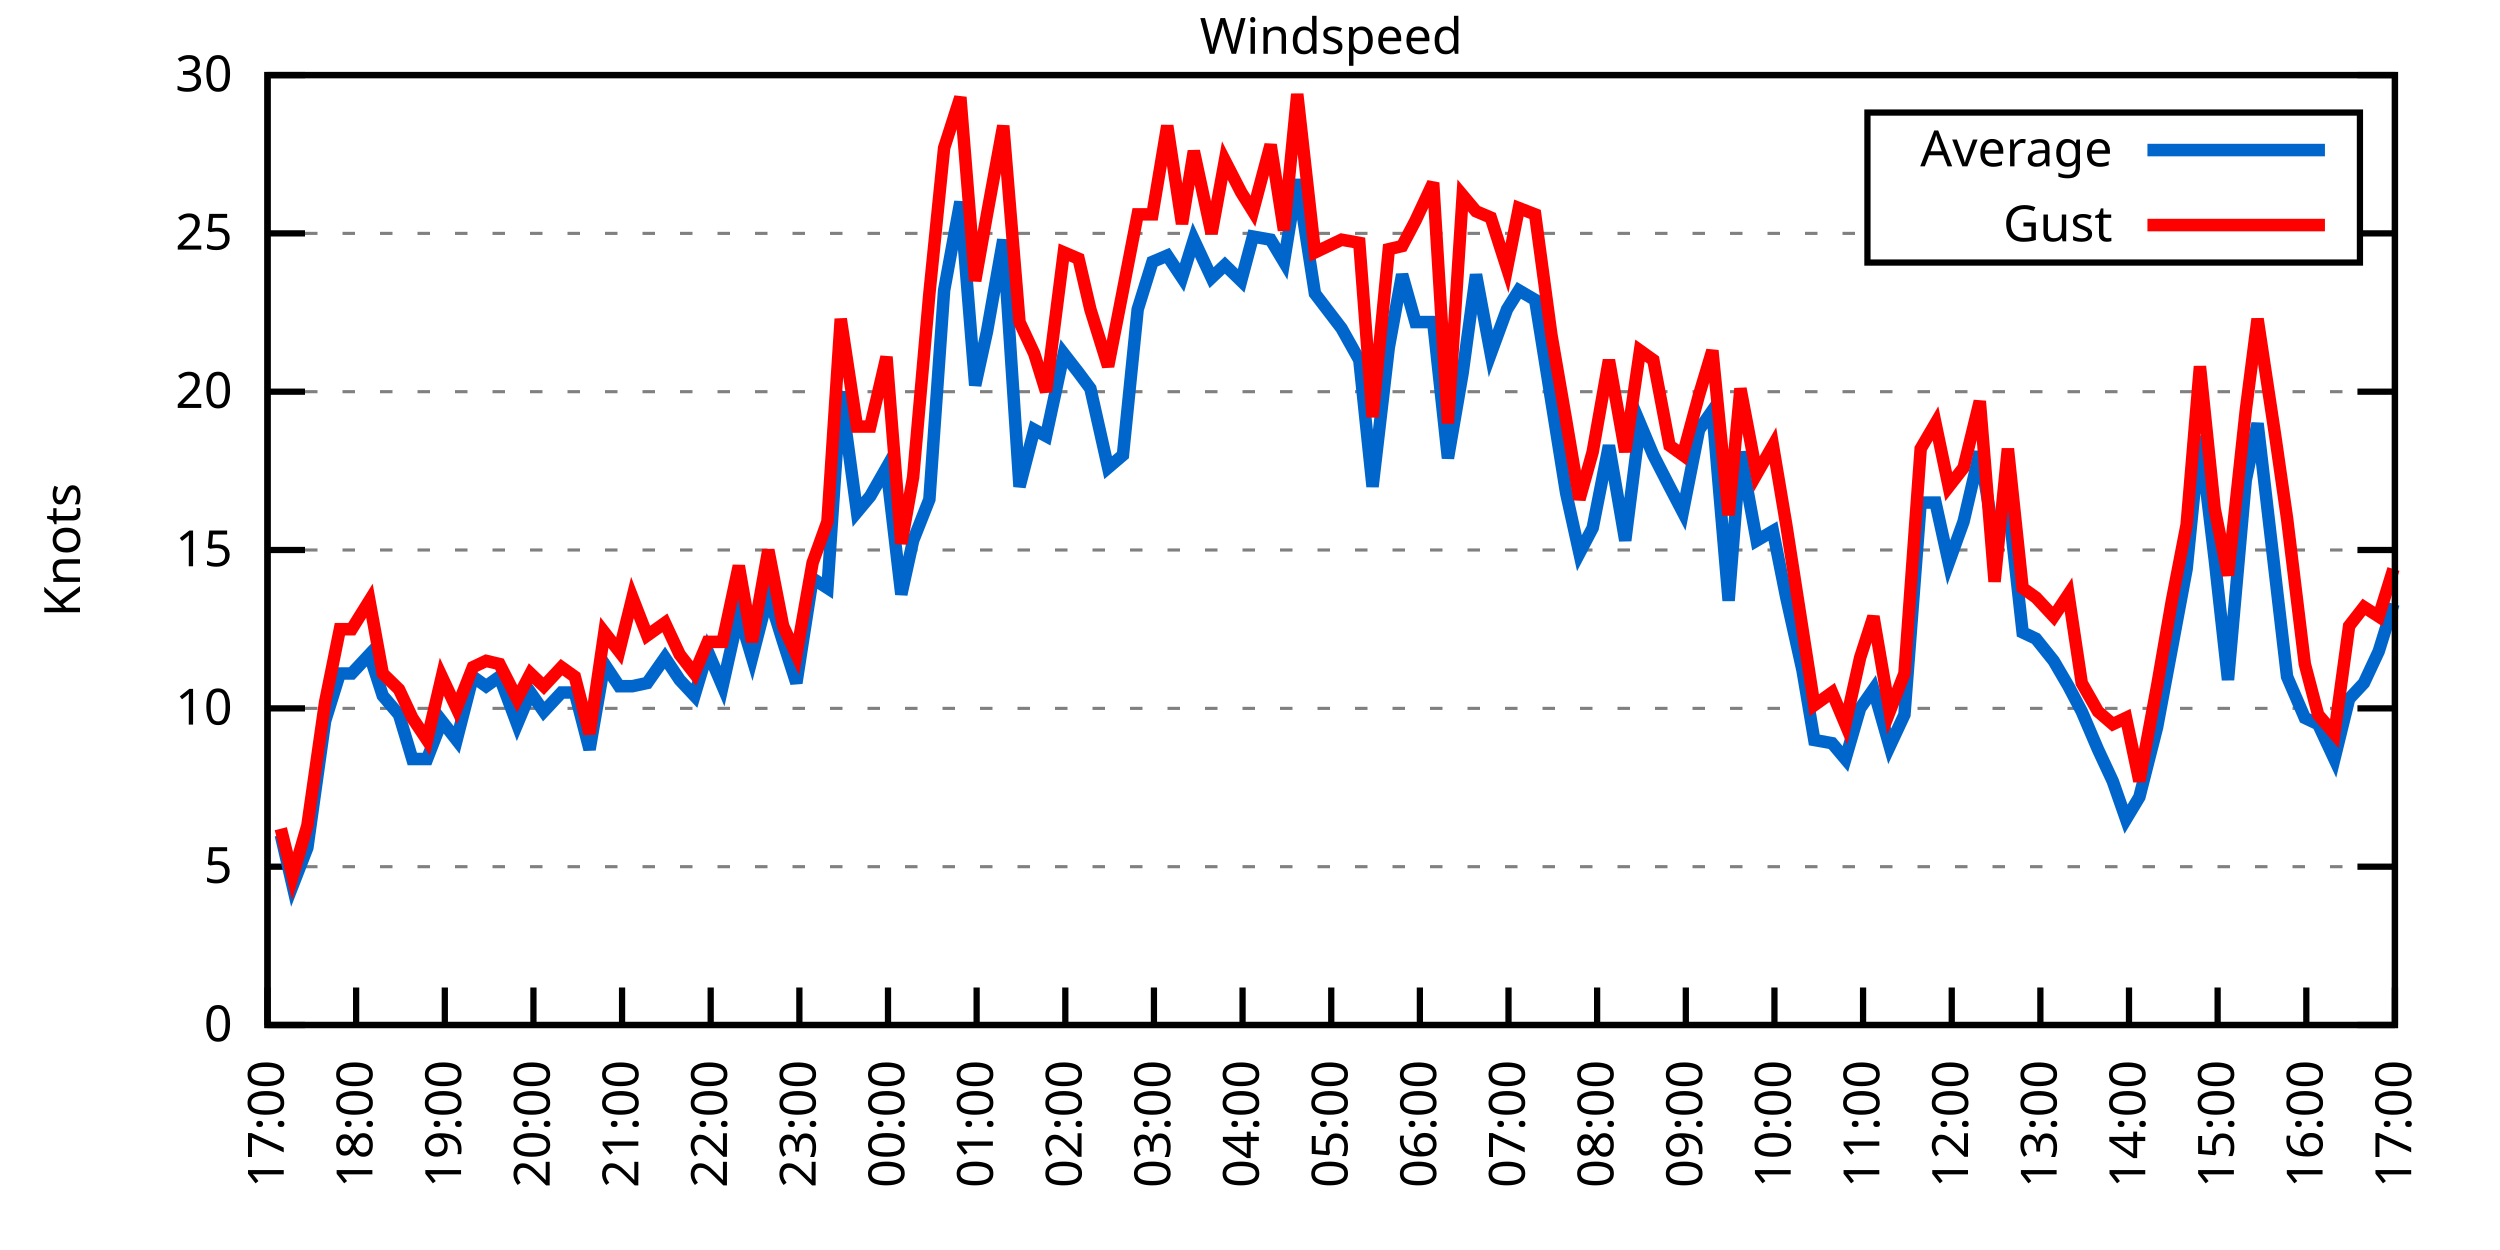
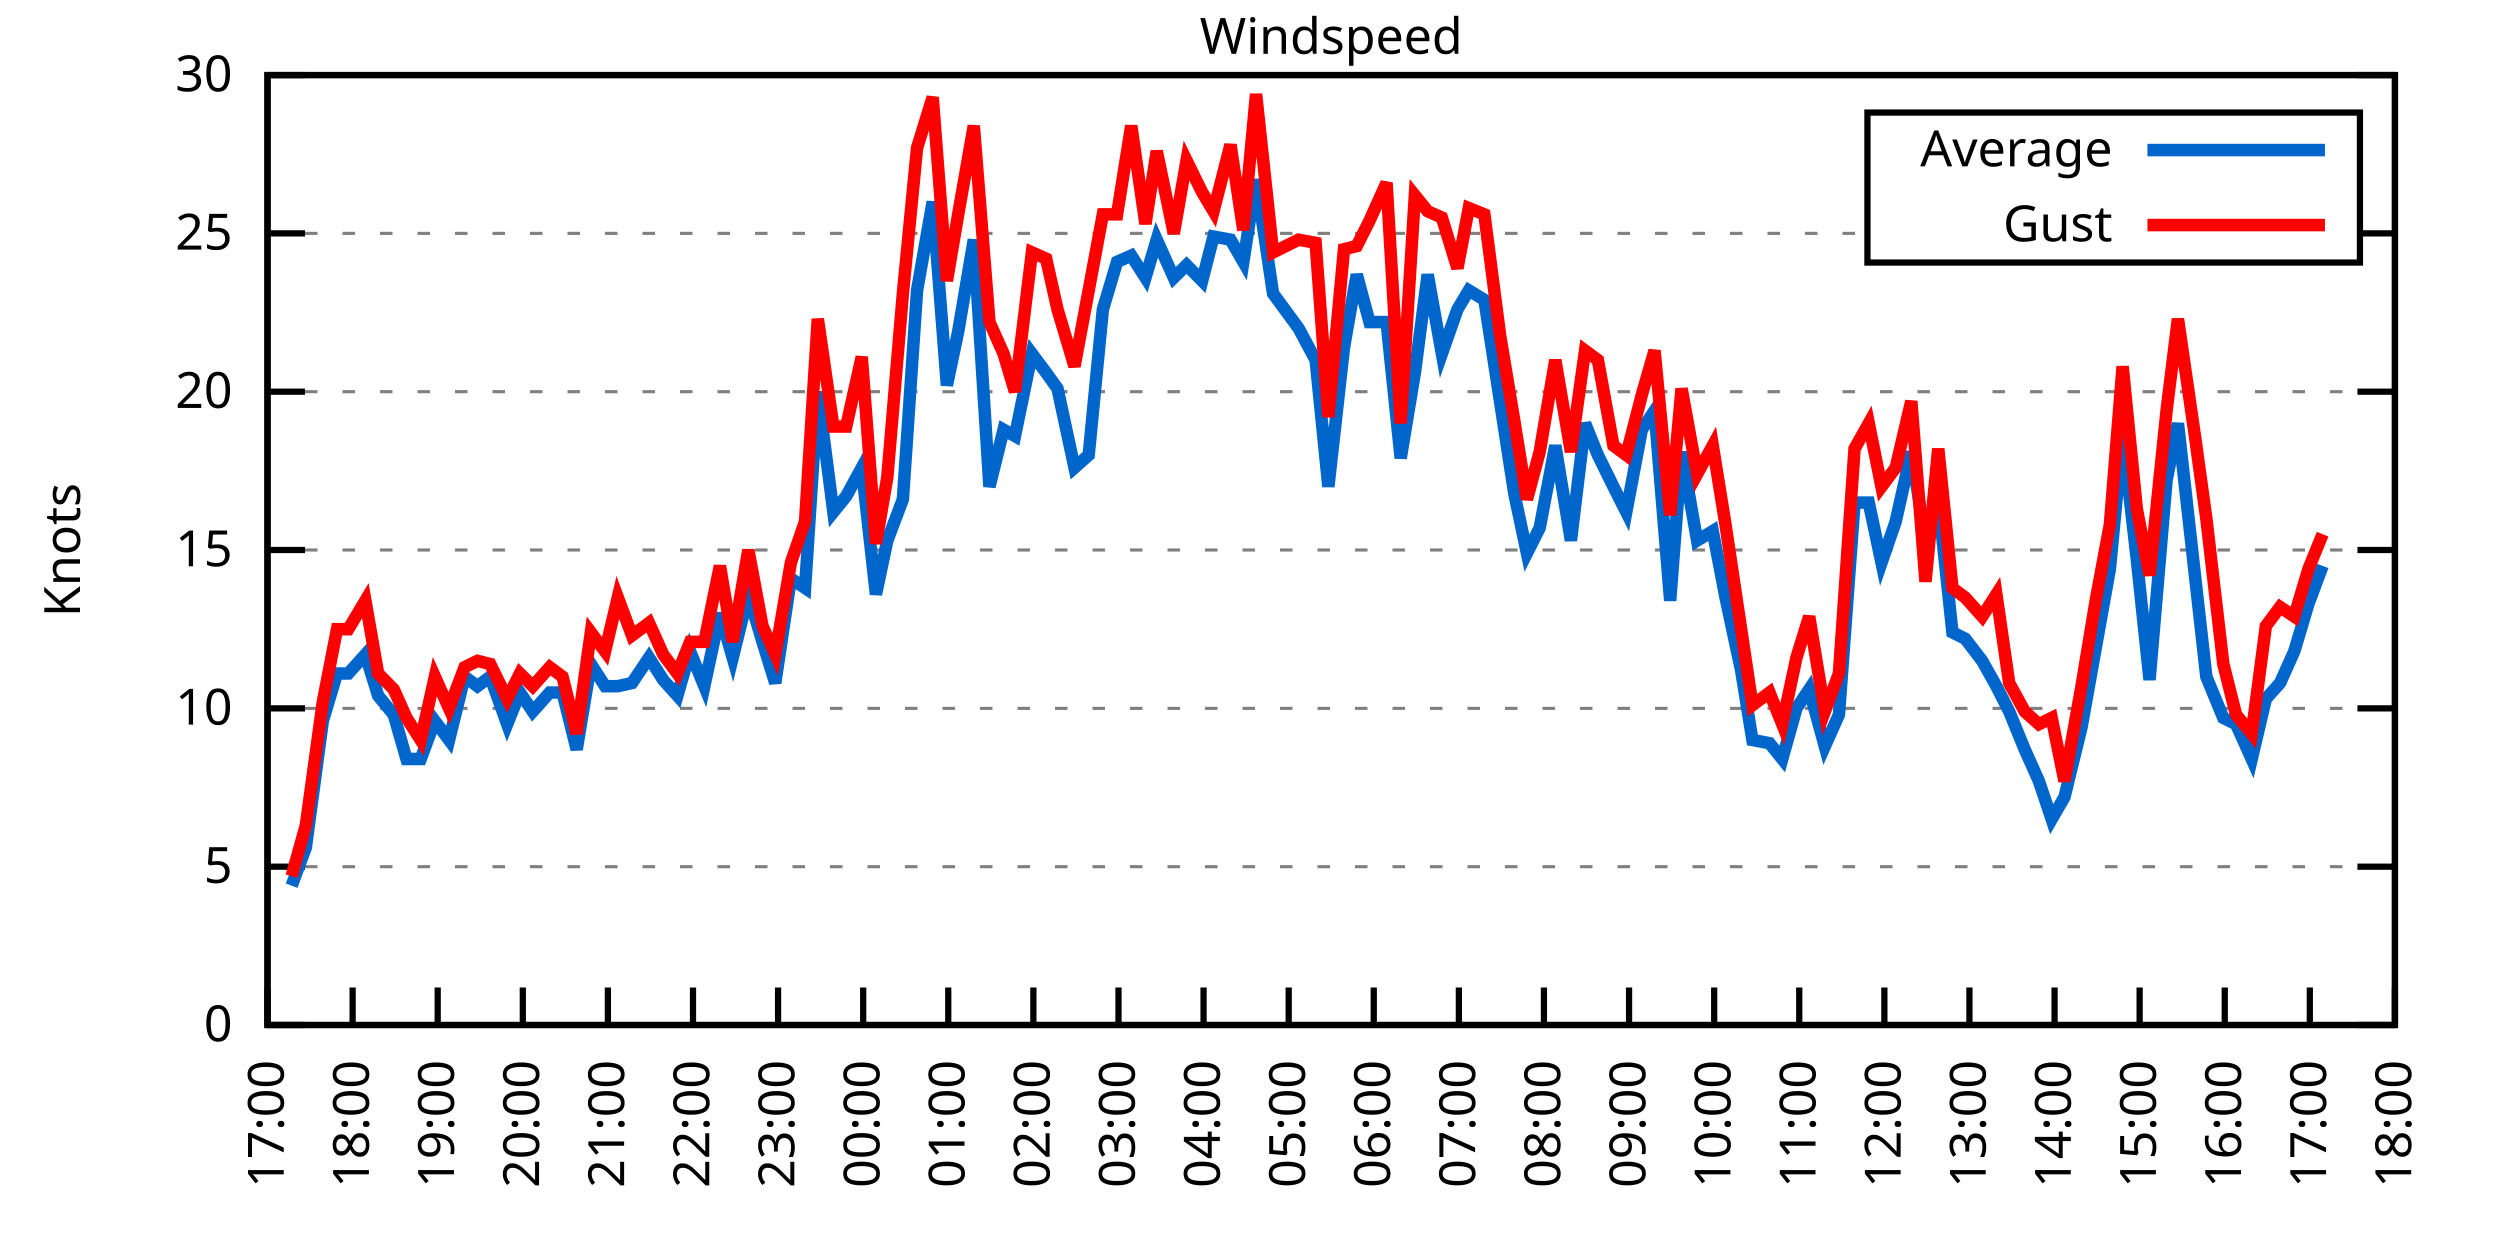
<svg xmlns="http://www.w3.org/2000/svg" xmlns:xlink="http://www.w3.org/1999/xlink" width="400" height="200" viewBox="0 0 400 200">
  <g id="gnuplot_canvas">
    <rect x="0" y="0" width="400" height="200" fill="none" />
    <defs>
      <circle id="gpDot" r="0.5" stroke-width="0.5" stroke="currentColor" />
      <path id="gpPt0" stroke-width="0.333" stroke="currentColor" d="M-1,0 h2 M0,-1 v2" />
      <path id="gpPt1" stroke-width="0.333" stroke="currentColor" d="M-1,-1 L1,1 M1,-1 L-1,1" />
      <path id="gpPt2" stroke-width="0.333" stroke="currentColor" d="M-1,0 L1,0 M0,-1 L0,1 M-1,-1 L1,1 M-1,1 L1,-1" />
      <rect id="gpPt3" stroke-width="0.333" stroke="currentColor" x="-1" y="-1" width="2" height="2" />
      <rect id="gpPt4" stroke-width="0.333" stroke="currentColor" fill="currentColor" x="-1" y="-1" width="2" height="2" />
      <circle id="gpPt5" stroke-width="0.333" stroke="currentColor" cx="0" cy="0" r="1" />
      <use xlink:href="#gpPt5" id="gpPt6" fill="currentColor" stroke="none" />
      <path id="gpPt7" stroke-width="0.333" stroke="currentColor" d="M0,-1.33 L-1.33,0.67 L1.33,0.67 z" />
      <use xlink:href="#gpPt7" id="gpPt8" fill="currentColor" stroke="none" />
      <use xlink:href="#gpPt7" id="gpPt9" stroke="currentColor" transform="rotate(180)" />
      <use xlink:href="#gpPt9" id="gpPt10" fill="currentColor" stroke="none" />
      <use xlink:href="#gpPt3" id="gpPt11" stroke="currentColor" transform="rotate(45)" />
      <use xlink:href="#gpPt11" id="gpPt12" fill="currentColor" stroke="none" />
      <path id="gpPt13" stroke-width="0.333" stroke="currentColor" d="M0,1.330 L1.265,0.411 L0.782,-1.067 L-0.782,-1.076 L-1.265,0.411 z" />
      <use xlink:href="#gpPt13" id="gpPt14" fill="currentColor" stroke="none" />
      <filter id="textbox" filterUnits="objectBoundingBox" x="0" y="0" height="1" width="1">
        <feFlood flood-color="white" flood-opacity="1" result="bgnd" />
        <feComposite in="SourceGraphic" in2="bgnd" operator="atop" />
      </filter>
      <filter id="greybox" filterUnits="objectBoundingBox" x="0" y="0" height="1" width="1">
        <feFlood flood-color="lightgrey" flood-opacity="1" result="grey" />
        <feComposite in="SourceGraphic" in2="grey" operator="atop" />
      </filter>
    </defs>
    <g fill="none" color="white" stroke="currentColor" stroke-width="1.00" stroke-linecap="butt" stroke-linejoin="miter">
</g>
    <g fill="none" color="black" stroke="currentColor" stroke-width="1.00" stroke-linecap="butt" stroke-linejoin="miter">
      <g stroke="none" shape-rendering="crispEdges">
        <polygon fill="rgb(255, 255, 255)" points="42.80,164.00 383.18,164.00 383.18,12.02 42.80,12.02 " />
      </g>
    </g>
    <g fill="none" color="black" stroke="currentColor" stroke-width="1.00" stroke-linecap="butt" stroke-linejoin="miter">
</g>
    <g fill="none" color="black" stroke="black" stroke-width="0.50" stroke-linecap="butt" stroke-linejoin="miter">
</g>
    <g fill="none" color="gray" stroke="currentColor" stroke-width="0.50" stroke-linecap="butt" stroke-linejoin="miter">
      <path stroke="gray" stroke-dasharray="2,4" class="gridline" d="M42.80,164.00 L383.19,164.00  " />
    </g>
    <g fill="none" color="gray" stroke="gray" stroke-width="1.00" stroke-linecap="butt" stroke-linejoin="miter">
</g>
    <g fill="none" color="black" stroke="currentColor" stroke-width="1.00" stroke-linecap="butt" stroke-linejoin="miter">
      <path stroke="black" d="M42.80,164.00 L48.80,164.00 M383.19,164.00 L377.19,164.00  " />
      <g transform="translate(37.20,166.60)" stroke="none" fill="black" font-family="Sans" font-size="8.00" text-anchor="end">
        <text>
          <tspan font-family="Sans"> 0</tspan>
        </text>
      </g>
    </g>
    <g fill="none" color="black" stroke="currentColor" stroke-width="1.00" stroke-linecap="butt" stroke-linejoin="miter">
</g>
    <g fill="none" color="black" stroke="black" stroke-width="0.50" stroke-linecap="butt" stroke-linejoin="miter">
</g>
    <g fill="none" color="gray" stroke="currentColor" stroke-width="0.50" stroke-linecap="butt" stroke-linejoin="miter">
      <path stroke="gray" stroke-dasharray="2,4" class="gridline" d="M42.80,138.67 L383.19,138.67  " />
    </g>
    <g fill="none" color="gray" stroke="gray" stroke-width="1.00" stroke-linecap="butt" stroke-linejoin="miter">
</g>
    <g fill="none" color="black" stroke="currentColor" stroke-width="1.00" stroke-linecap="butt" stroke-linejoin="miter">
      <path stroke="black" d="M42.80,138.67 L48.80,138.67 M383.19,138.67 L377.19,138.67  " />
      <g transform="translate(37.20,141.27)" stroke="none" fill="black" font-family="Sans" font-size="8.00" text-anchor="end">
        <text>
          <tspan font-family="Sans"> 5</tspan>
        </text>
      </g>
    </g>
    <g fill="none" color="black" stroke="currentColor" stroke-width="1.00" stroke-linecap="butt" stroke-linejoin="miter">
</g>
    <g fill="none" color="black" stroke="black" stroke-width="0.50" stroke-linecap="butt" stroke-linejoin="miter">
</g>
    <g fill="none" color="gray" stroke="currentColor" stroke-width="0.50" stroke-linecap="butt" stroke-linejoin="miter">
      <path stroke="gray" stroke-dasharray="2,4" class="gridline" d="M42.80,113.34 L383.19,113.34  " />
    </g>
    <g fill="none" color="gray" stroke="gray" stroke-width="1.00" stroke-linecap="butt" stroke-linejoin="miter">
</g>
    <g fill="none" color="black" stroke="currentColor" stroke-width="1.00" stroke-linecap="butt" stroke-linejoin="miter">
      <path stroke="black" d="M42.80,113.34 L48.80,113.34 M383.19,113.34 L377.19,113.34  " />
      <g transform="translate(37.20,115.94)" stroke="none" fill="black" font-family="Sans" font-size="8.00" text-anchor="end">
        <text>
          <tspan font-family="Sans"> 10</tspan>
        </text>
      </g>
    </g>
    <g fill="none" color="black" stroke="currentColor" stroke-width="1.00" stroke-linecap="butt" stroke-linejoin="miter">
</g>
    <g fill="none" color="black" stroke="black" stroke-width="0.50" stroke-linecap="butt" stroke-linejoin="miter">
</g>
    <g fill="none" color="gray" stroke="currentColor" stroke-width="0.50" stroke-linecap="butt" stroke-linejoin="miter">
      <path stroke="gray" stroke-dasharray="2,4" class="gridline" d="M42.80,88.00 L383.19,88.00  " />
    </g>
    <g fill="none" color="gray" stroke="gray" stroke-width="1.00" stroke-linecap="butt" stroke-linejoin="miter">
</g>
    <g fill="none" color="black" stroke="currentColor" stroke-width="1.00" stroke-linecap="butt" stroke-linejoin="miter">
      <path stroke="black" d="M42.80,88.00 L48.80,88.00 M383.19,88.00 L377.19,88.00  " />
      <g transform="translate(37.20,90.60)" stroke="none" fill="black" font-family="Sans" font-size="8.00" text-anchor="end">
        <text>
          <tspan font-family="Sans"> 15</tspan>
        </text>
      </g>
    </g>
    <g fill="none" color="black" stroke="currentColor" stroke-width="1.00" stroke-linecap="butt" stroke-linejoin="miter">
</g>
    <g fill="none" color="black" stroke="black" stroke-width="0.50" stroke-linecap="butt" stroke-linejoin="miter">
</g>
    <g fill="none" color="gray" stroke="currentColor" stroke-width="0.50" stroke-linecap="butt" stroke-linejoin="miter">
      <path stroke="gray" stroke-dasharray="2,4" class="gridline" d="M42.80,62.67 L383.19,62.67  " />
    </g>
    <g fill="none" color="gray" stroke="gray" stroke-width="1.00" stroke-linecap="butt" stroke-linejoin="miter">
</g>
    <g fill="none" color="black" stroke="currentColor" stroke-width="1.00" stroke-linecap="butt" stroke-linejoin="miter">
      <path stroke="black" d="M42.80,62.67 L48.80,62.67 M383.19,62.67 L377.19,62.67  " />
      <g transform="translate(37.20,65.27)" stroke="none" fill="black" font-family="Sans" font-size="8.00" text-anchor="end">
        <text>
          <tspan font-family="Sans"> 20</tspan>
        </text>
      </g>
    </g>
    <g fill="none" color="black" stroke="currentColor" stroke-width="1.00" stroke-linecap="butt" stroke-linejoin="miter">
</g>
    <g fill="none" color="black" stroke="black" stroke-width="0.50" stroke-linecap="butt" stroke-linejoin="miter">
</g>
    <g fill="none" color="gray" stroke="currentColor" stroke-width="0.50" stroke-linecap="butt" stroke-linejoin="miter">
      <path stroke="gray" stroke-dasharray="2,4" class="gridline" d="M42.80,37.34 L298.79,37.34 M377.59,37.34 L383.19,37.34  " />
    </g>
    <g fill="none" color="gray" stroke="gray" stroke-width="1.00" stroke-linecap="butt" stroke-linejoin="miter">
</g>
    <g fill="none" color="black" stroke="currentColor" stroke-width="1.00" stroke-linecap="butt" stroke-linejoin="miter">
      <path stroke="black" d="M42.80,37.34 L48.80,37.34 M383.19,37.34 L377.19,37.34  " />
      <g transform="translate(37.20,39.94)" stroke="none" fill="black" font-family="Sans" font-size="8.00" text-anchor="end">
        <text>
          <tspan font-family="Sans"> 25</tspan>
        </text>
      </g>
    </g>
    <g fill="none" color="black" stroke="currentColor" stroke-width="1.00" stroke-linecap="butt" stroke-linejoin="miter">
</g>
    <g fill="none" color="black" stroke="black" stroke-width="0.50" stroke-linecap="butt" stroke-linejoin="miter">
</g>
    <g fill="none" color="gray" stroke="currentColor" stroke-width="0.50" stroke-linecap="butt" stroke-linejoin="miter">
      <path stroke="gray" stroke-dasharray="2,4" class="gridline" d="M42.80,12.01 L383.19,12.01  " />
    </g>
    <g fill="none" color="gray" stroke="gray" stroke-width="1.00" stroke-linecap="butt" stroke-linejoin="miter">
</g>
    <g fill="none" color="black" stroke="currentColor" stroke-width="1.00" stroke-linecap="butt" stroke-linejoin="miter">
      <path stroke="black" d="M42.80,12.01 L48.80,12.01 M383.19,12.01 L377.19,12.01  " />
      <g transform="translate(37.20,14.61)" stroke="none" fill="black" font-family="Sans" font-size="8.00" text-anchor="end">
        <text>
          <tspan font-family="Sans"> 30</tspan>
        </text>
      </g>
    </g>
    <g fill="none" color="black" stroke="currentColor" stroke-width="1.00" stroke-linecap="butt" stroke-linejoin="miter">
      <path stroke="black" d="M42.80,164.00 L42.80,158.00  " />
      <g transform="translate(45.40,169.60) rotate(270.00)" stroke="none" fill="black" font-family="Sans" font-size="8.00" text-anchor="end">
        <text>
          <tspan font-family="Sans">17:00</tspan>
        </text>
      </g>
    </g>
    <g fill="none" color="black" stroke="currentColor" stroke-width="1.00" stroke-linecap="butt" stroke-linejoin="miter">
-       <path stroke="black" d="M56.98,164.00 L56.98,158.00  " />
-       <g transform="translate(59.58,169.60) rotate(270.00)" stroke="none" fill="black" font-family="Sans" font-size="8.00" text-anchor="end">
+       <path stroke="black" d="M56.42,164.00 L56.42,158.00  " />
+       <g transform="translate(59.02,169.60) rotate(270.00)" stroke="none" fill="black" font-family="Sans" font-size="8.00" text-anchor="end">
        <text>
          <tspan font-family="Sans">18:00</tspan>
        </text>
      </g>
    </g>
    <g fill="none" color="black" stroke="currentColor" stroke-width="1.00" stroke-linecap="butt" stroke-linejoin="miter">
-       <path stroke="black" d="M71.17,164.00 L71.17,158.00  " />
-       <g transform="translate(73.77,169.60) rotate(270.00)" stroke="none" fill="black" font-family="Sans" font-size="8.00" text-anchor="end">
+       <path stroke="black" d="M70.03,164.00 L70.03,158.00  " />
+       <g transform="translate(72.63,169.60) rotate(270.00)" stroke="none" fill="black" font-family="Sans" font-size="8.00" text-anchor="end">
        <text>
          <tspan font-family="Sans">19:00</tspan>
        </text>
      </g>
    </g>
    <g fill="none" color="black" stroke="currentColor" stroke-width="1.00" stroke-linecap="butt" stroke-linejoin="miter">
-       <path stroke="black" d="M85.35,164.00 L85.35,158.00  " />
-       <g transform="translate(87.95,169.60) rotate(270.00)" stroke="none" fill="black" font-family="Sans" font-size="8.00" text-anchor="end">
+       <path stroke="black" d="M83.65,164.00 L83.65,158.00  " />
+       <g transform="translate(86.25,169.60) rotate(270.00)" stroke="none" fill="black" font-family="Sans" font-size="8.00" text-anchor="end">
        <text>
          <tspan font-family="Sans">20:00</tspan>
        </text>
      </g>
    </g>
    <g fill="none" color="black" stroke="currentColor" stroke-width="1.00" stroke-linecap="butt" stroke-linejoin="miter">
-       <path stroke="black" d="M99.53,164.00 L99.53,158.00  " />
-       <g transform="translate(102.13,169.60) rotate(270.00)" stroke="none" fill="black" font-family="Sans" font-size="8.00" text-anchor="end">
+       <path stroke="black" d="M97.26,164.00 L97.26,158.00  " />
+       <g transform="translate(99.86,169.60) rotate(270.00)" stroke="none" fill="black" font-family="Sans" font-size="8.00" text-anchor="end">
        <text>
          <tspan font-family="Sans">21:00</tspan>
        </text>
      </g>
    </g>
    <g fill="none" color="black" stroke="currentColor" stroke-width="1.00" stroke-linecap="butt" stroke-linejoin="miter">
-       <path stroke="black" d="M113.71,164.00 L113.71,158.00  " />
-       <g transform="translate(116.31,169.60) rotate(270.00)" stroke="none" fill="black" font-family="Sans" font-size="8.00" text-anchor="end">
+       <path stroke="black" d="M110.88,164.00 L110.88,158.00  " />
+       <g transform="translate(113.48,169.60) rotate(270.00)" stroke="none" fill="black" font-family="Sans" font-size="8.00" text-anchor="end">
        <text>
          <tspan font-family="Sans">22:00</tspan>
        </text>
      </g>
    </g>
    <g fill="none" color="black" stroke="currentColor" stroke-width="1.00" stroke-linecap="butt" stroke-linejoin="miter">
-       <path stroke="black" d="M127.90,164.00 L127.90,158.00  " />
-       <g transform="translate(130.50,169.60) rotate(270.00)" stroke="none" fill="black" font-family="Sans" font-size="8.00" text-anchor="end">
+       <path stroke="black" d="M124.49,164.00 L124.49,158.00  " />
+       <g transform="translate(127.09,169.60) rotate(270.00)" stroke="none" fill="black" font-family="Sans" font-size="8.00" text-anchor="end">
        <text>
          <tspan font-family="Sans">23:00</tspan>
        </text>
      </g>
    </g>
    <g fill="none" color="black" stroke="currentColor" stroke-width="1.00" stroke-linecap="butt" stroke-linejoin="miter">
-       <path stroke="black" d="M142.08,164.00 L142.08,158.00  " />
-       <g transform="translate(144.68,169.60) rotate(270.00)" stroke="none" fill="black" font-family="Sans" font-size="8.00" text-anchor="end">
+       <path stroke="black" d="M138.11,164.00 L138.11,158.00  " />
+       <g transform="translate(140.71,169.60) rotate(270.00)" stroke="none" fill="black" font-family="Sans" font-size="8.00" text-anchor="end">
        <text>
          <tspan font-family="Sans">00:00</tspan>
        </text>
      </g>
    </g>
    <g fill="none" color="black" stroke="currentColor" stroke-width="1.00" stroke-linecap="butt" stroke-linejoin="miter">
-       <path stroke="black" d="M156.26,164.00 L156.26,158.00  " />
-       <g transform="translate(158.86,169.60) rotate(270.00)" stroke="none" fill="black" font-family="Sans" font-size="8.00" text-anchor="end">
+       <path stroke="black" d="M151.72,164.00 L151.72,158.00  " />
+       <g transform="translate(154.32,169.60) rotate(270.00)" stroke="none" fill="black" font-family="Sans" font-size="8.00" text-anchor="end">
        <text>
          <tspan font-family="Sans">01:00</tspan>
        </text>
      </g>
    </g>
    <g fill="none" color="black" stroke="currentColor" stroke-width="1.00" stroke-linecap="butt" stroke-linejoin="miter">
-       <path stroke="black" d="M170.45,164.00 L170.45,158.00  " />
-       <g transform="translate(173.05,169.60) rotate(270.00)" stroke="none" fill="black" font-family="Sans" font-size="8.00" text-anchor="end">
+       <path stroke="black" d="M165.34,164.00 L165.34,158.00  " />
+       <g transform="translate(167.94,169.60) rotate(270.00)" stroke="none" fill="black" font-family="Sans" font-size="8.00" text-anchor="end">
        <text>
          <tspan font-family="Sans">02:00</tspan>
        </text>
      </g>
    </g>
    <g fill="none" color="black" stroke="currentColor" stroke-width="1.00" stroke-linecap="butt" stroke-linejoin="miter">
-       <path stroke="black" d="M184.63,164.00 L184.63,158.00  " />
-       <g transform="translate(187.23,169.60) rotate(270.00)" stroke="none" fill="black" font-family="Sans" font-size="8.00" text-anchor="end">
+       <path stroke="black" d="M178.96,164.00 L178.96,158.00  " />
+       <g transform="translate(181.56,169.60) rotate(270.00)" stroke="none" fill="black" font-family="Sans" font-size="8.00" text-anchor="end">
        <text>
          <tspan font-family="Sans">03:00</tspan>
        </text>
      </g>
    </g>
    <g fill="none" color="black" stroke="currentColor" stroke-width="1.00" stroke-linecap="butt" stroke-linejoin="miter">
-       <path stroke="black" d="M198.81,164.00 L198.81,158.00  " />
-       <g transform="translate(201.41,169.60) rotate(270.00)" stroke="none" fill="black" font-family="Sans" font-size="8.00" text-anchor="end">
+       <path stroke="black" d="M192.57,164.00 L192.57,158.00  " />
+       <g transform="translate(195.17,169.60) rotate(270.00)" stroke="none" fill="black" font-family="Sans" font-size="8.00" text-anchor="end">
        <text>
          <tspan font-family="Sans">04:00</tspan>
        </text>
      </g>
    </g>
    <g fill="none" color="black" stroke="currentColor" stroke-width="1.00" stroke-linecap="butt" stroke-linejoin="miter">
-       <path stroke="black" d="M213.00,164.00 L213.00,158.00  " />
-       <g transform="translate(215.60,169.60) rotate(270.00)" stroke="none" fill="black" font-family="Sans" font-size="8.00" text-anchor="end">
+       <path stroke="black" d="M206.19,164.00 L206.19,158.00  " />
+       <g transform="translate(208.79,169.60) rotate(270.00)" stroke="none" fill="black" font-family="Sans" font-size="8.00" text-anchor="end">
        <text>
          <tspan font-family="Sans">05:00</tspan>
        </text>
      </g>
    </g>
    <g fill="none" color="black" stroke="currentColor" stroke-width="1.00" stroke-linecap="butt" stroke-linejoin="miter">
-       <path stroke="black" d="M227.18,164.00 L227.18,158.00  " />
-       <g transform="translate(229.78,169.60) rotate(270.00)" stroke="none" fill="black" font-family="Sans" font-size="8.00" text-anchor="end">
+       <path stroke="black" d="M219.80,164.00 L219.80,158.00  " />
+       <g transform="translate(222.40,169.60) rotate(270.00)" stroke="none" fill="black" font-family="Sans" font-size="8.00" text-anchor="end">
        <text>
          <tspan font-family="Sans">06:00</tspan>
        </text>
      </g>
    </g>
    <g fill="none" color="black" stroke="currentColor" stroke-width="1.00" stroke-linecap="butt" stroke-linejoin="miter">
-       <path stroke="black" d="M241.36,164.00 L241.36,158.00  " />
-       <g transform="translate(243.96,169.60) rotate(270.00)" stroke="none" fill="black" font-family="Sans" font-size="8.00" text-anchor="end">
+       <path stroke="black" d="M233.42,164.00 L233.42,158.00  " />
+       <g transform="translate(236.02,169.60) rotate(270.00)" stroke="none" fill="black" font-family="Sans" font-size="8.00" text-anchor="end">
        <text>
          <tspan font-family="Sans">07:00</tspan>
        </text>
      </g>
    </g>
    <g fill="none" color="black" stroke="currentColor" stroke-width="1.00" stroke-linecap="butt" stroke-linejoin="miter">
-       <path stroke="black" d="M255.54,164.00 L255.54,158.00  " />
-       <g transform="translate(258.14,169.60) rotate(270.00)" stroke="none" fill="black" font-family="Sans" font-size="8.00" text-anchor="end">
+       <path stroke="black" d="M247.03,164.00 L247.03,158.00  " />
+       <g transform="translate(249.63,169.60) rotate(270.00)" stroke="none" fill="black" font-family="Sans" font-size="8.00" text-anchor="end">
        <text>
          <tspan font-family="Sans">08:00</tspan>
        </text>
      </g>
    </g>
    <g fill="none" color="black" stroke="currentColor" stroke-width="1.00" stroke-linecap="butt" stroke-linejoin="miter">
-       <path stroke="black" d="M269.73,164.00 L269.73,158.00  " />
-       <g transform="translate(272.33,169.60) rotate(270.00)" stroke="none" fill="black" font-family="Sans" font-size="8.00" text-anchor="end">
+       <path stroke="black" d="M260.65,164.00 L260.65,158.00  " />
+       <g transform="translate(263.25,169.60) rotate(270.00)" stroke="none" fill="black" font-family="Sans" font-size="8.00" text-anchor="end">
        <text>
          <tspan font-family="Sans">09:00</tspan>
        </text>
      </g>
    </g>
    <g fill="none" color="black" stroke="currentColor" stroke-width="1.00" stroke-linecap="butt" stroke-linejoin="miter">
-       <path stroke="black" d="M283.91,164.00 L283.91,158.00  " />
-       <g transform="translate(286.51,169.60) rotate(270.00)" stroke="none" fill="black" font-family="Sans" font-size="8.00" text-anchor="end">
+       <path stroke="black" d="M274.27,164.00 L274.27,158.00  " />
+       <g transform="translate(276.87,169.60) rotate(270.00)" stroke="none" fill="black" font-family="Sans" font-size="8.00" text-anchor="end">
        <text>
          <tspan font-family="Sans">10:00</tspan>
        </text>
      </g>
    </g>
    <g fill="none" color="black" stroke="currentColor" stroke-width="1.00" stroke-linecap="butt" stroke-linejoin="miter">
-       <path stroke="black" d="M298.09,164.00 L298.09,158.00  " />
-       <g transform="translate(300.69,169.60) rotate(270.00)" stroke="none" fill="black" font-family="Sans" font-size="8.00" text-anchor="end">
+       <path stroke="black" d="M287.88,164.00 L287.88,158.00  " />
+       <g transform="translate(290.48,169.60) rotate(270.00)" stroke="none" fill="black" font-family="Sans" font-size="8.00" text-anchor="end">
        <text>
          <tspan font-family="Sans">11:00</tspan>
        </text>
      </g>
    </g>
    <g fill="none" color="black" stroke="currentColor" stroke-width="1.00" stroke-linecap="butt" stroke-linejoin="miter">
-       <path stroke="black" d="M312.28,164.00 L312.28,158.00  " />
-       <g transform="translate(314.88,169.60) rotate(270.00)" stroke="none" fill="black" font-family="Sans" font-size="8.00" text-anchor="end">
+       <path stroke="black" d="M301.50,164.00 L301.50,158.00  " />
+       <g transform="translate(304.10,169.60) rotate(270.00)" stroke="none" fill="black" font-family="Sans" font-size="8.00" text-anchor="end">
        <text>
          <tspan font-family="Sans">12:00</tspan>
        </text>
      </g>
    </g>
    <g fill="none" color="black" stroke="currentColor" stroke-width="1.00" stroke-linecap="butt" stroke-linejoin="miter">
-       <path stroke="black" d="M326.46,164.00 L326.46,158.00  " />
-       <g transform="translate(329.06,169.60) rotate(270.00)" stroke="none" fill="black" font-family="Sans" font-size="8.00" text-anchor="end">
+       <path stroke="black" d="M315.11,164.00 L315.11,158.00  " />
+       <g transform="translate(317.71,169.60) rotate(270.00)" stroke="none" fill="black" font-family="Sans" font-size="8.00" text-anchor="end">
        <text>
          <tspan font-family="Sans">13:00</tspan>
        </text>
      </g>
    </g>
    <g fill="none" color="black" stroke="currentColor" stroke-width="1.00" stroke-linecap="butt" stroke-linejoin="miter">
-       <path stroke="black" d="M340.64,164.00 L340.64,158.00  " />
-       <g transform="translate(343.24,169.60) rotate(270.00)" stroke="none" fill="black" font-family="Sans" font-size="8.00" text-anchor="end">
+       <path stroke="black" d="M328.73,164.00 L328.73,158.00  " />
+       <g transform="translate(331.33,169.60) rotate(270.00)" stroke="none" fill="black" font-family="Sans" font-size="8.00" text-anchor="end">
        <text>
          <tspan font-family="Sans">14:00</tspan>
        </text>
      </g>
    </g>
    <g fill="none" color="black" stroke="currentColor" stroke-width="1.00" stroke-linecap="butt" stroke-linejoin="miter">
-       <path stroke="black" d="M354.82,164.00 L354.82,158.00  " />
-       <g transform="translate(357.42,169.60) rotate(270.00)" stroke="none" fill="black" font-family="Sans" font-size="8.00" text-anchor="end">
+       <path stroke="black" d="M342.34,164.00 L342.34,158.00  " />
+       <g transform="translate(344.94,169.60) rotate(270.00)" stroke="none" fill="black" font-family="Sans" font-size="8.00" text-anchor="end">
        <text>
          <tspan font-family="Sans">15:00</tspan>
        </text>
      </g>
    </g>
    <g fill="none" color="black" stroke="currentColor" stroke-width="1.00" stroke-linecap="butt" stroke-linejoin="miter">
-       <path stroke="black" d="M369.01,164.00 L369.01,158.00  " />
-       <g transform="translate(371.61,169.60) rotate(270.00)" stroke="none" fill="black" font-family="Sans" font-size="8.00" text-anchor="end">
+       <path stroke="black" d="M355.96,164.00 L355.96,158.00  " />
+       <g transform="translate(358.56,169.60) rotate(270.00)" stroke="none" fill="black" font-family="Sans" font-size="8.00" text-anchor="end">
        <text>
          <tspan font-family="Sans">16:00</tspan>
+         </text>
+       </g>
+     </g>
+     <g fill="none" color="black" stroke="currentColor" stroke-width="1.00" stroke-linecap="butt" stroke-linejoin="miter">
+       <path stroke="black" d="M369.57,164.00 L369.57,158.00  " />
+       <g transform="translate(372.17,169.60) rotate(270.00)" stroke="none" fill="black" font-family="Sans" font-size="8.00" text-anchor="end">
+         <text>
+           <tspan font-family="Sans">17:00</tspan>
        </text>
      </g>
    </g>
    <g fill="none" color="black" stroke="currentColor" stroke-width="1.00" stroke-linecap="butt" stroke-linejoin="miter">
      <path stroke="black" d="M383.19,164.00 L383.19,158.00  " />
      <g transform="translate(385.79,169.60) rotate(270.00)" stroke="none" fill="black" font-family="Sans" font-size="8.00" text-anchor="end">
        <text>
-           <tspan font-family="Sans">17:00</tspan>
+           <tspan font-family="Sans">18:00</tspan>
        </text>
      </g>
    </g>
    <g fill="none" color="black" stroke="currentColor" stroke-width="1.00" stroke-linecap="butt" stroke-linejoin="miter">
</g>
    <g fill="none" color="black" stroke="currentColor" stroke-width="1.00" stroke-linecap="butt" stroke-linejoin="miter">
      <path stroke="black" d="M42.80,12.01 L42.80,164.00 L383.19,164.00 L383.19,12.01 L42.80,12.01 Z  " />
    </g>
    <g fill="none" color="black" stroke="currentColor" stroke-width="1.00" stroke-linecap="butt" stroke-linejoin="miter">
</g>
    <g fill="none" color="black" stroke="currentColor" stroke-width="1.00" stroke-linecap="butt" stroke-linejoin="miter">
      <path stroke="black" d="M298.79,42.01 L298.79,18.01 L377.59,18.01 L377.59,42.01 L298.79,42.01 Z  " />
    </g>
    <g id="Windspeed_plot_1">
      <g fill="none" color="white" stroke="black" stroke-width="2.00" stroke-linecap="butt" stroke-linejoin="miter">
</g>
      <g fill="none" color="black" stroke="currentColor" stroke-width="2.00" stroke-linecap="butt" stroke-linejoin="miter">
        <g transform="translate(337.99,26.61)" stroke="none" fill="black" font-family="Sans" font-size="8.00" text-anchor="end">
          <text>
            <tspan font-family="Sans">Average</tspan>
          </text>
        </g>
      </g>
      <g fill="none" color="black" stroke="currentColor" stroke-width="2.00" stroke-linecap="butt" stroke-linejoin="miter">
-         <path stroke="rgb(  0, 102, 204)" d="M343.59,24.01 L371.99,24.01 M44.93,133.60 L46.82,141.71 L49.18,135.63 L52.02,115.36 L54.38,107.76 L56.27,107.76   L59.11,104.72 L61.24,111.31 L63.84,114.35 L65.97,121.44 L68.33,121.44 L70.69,115.36 L73.06,118.40 L75.66,108.27   L77.78,109.79 L79.91,108.27 L82.75,115.87 L84.88,110.80 L87.00,113.84 L89.84,110.80 L91.97,110.80 L94.33,119.92   L96.70,106.24 L99.06,109.79 L101.19,109.79 L103.55,109.28 L106.39,105.23 L108.75,108.78 L111.11,111.31 L113.24,104.22   L115.61,109.79 L118.21,98.14 L120.33,105.23 L122.93,95.10 L125.30,102.70 L127.42,109.28 L130.02,92.56 L132.39,94.08   L134.52,62.67 L137.12,81.93 L139.24,79.39 L141.84,74.83 L144.21,95.10 L146.10,86.49 L148.70,79.90 L151.06,46.46   L153.66,32.28 L156.03,61.66 L157.92,53.05 L160.52,38.35 L163.12,77.87 L165.48,68.75 L167.37,69.77 L170.21,56.59   L172.57,59.63 L174.46,62.17 L177.30,74.83 L179.67,72.81 L182.03,49.50 L184.39,41.90 L186.76,40.89 L189.12,44.43   L191.01,38.35 L193.85,44.43 L195.98,42.41 L198.58,44.94 L200.47,37.85 L203.30,38.35 L205.43,41.90 L207.56,28.73   L210.39,46.97 L214.65,52.54 L217.49,57.61 L219.61,77.87 L222.21,55.58 L224.34,43.93 L226.47,51.53 L229.31,51.53   L231.67,73.31 L234.03,59.63 L236.16,43.93 L238.52,56.59 L241.12,49.50 L243.02,46.46 L245.62,47.98 L248.22,64.19   L250.58,78.89 L252.71,88.51 L254.83,84.46 L257.43,71.29 L260.04,86.49 L262.40,67.74 L264.53,72.81 L267.13,77.87   L269.25,81.93 L271.85,68.75 L273.98,65.71 L276.58,96.11 L278.47,72.30 L281.07,86.49 L283.67,84.97 L285.80,95.60   L288.40,107.26 L290.29,118.40 L293.13,118.91 L295.26,121.44 L297.62,113.34 L299.75,110.30 L302.35,119.42 L304.71,114.35   L307.31,80.41 L309.68,80.41 L311.80,90.03 L314.17,83.45 L316.77,72.30 L319.13,86.49 L321.26,79.90 L323.62,101.18   L325.75,102.19 L328.59,105.74 L330.95,109.79 L333.08,113.84 L335.68,119.92 L338.04,124.99 L340.17,131.07 L342.30,127.52   L345.13,116.38 L347.50,103.71 L349.86,91.04 L351.99,69.77 L354.35,89.52 L356.48,108.78 L359.32,76.86 L361.21,67.74   L364.04,92.06 L365.93,108.27 L368.77,114.86 L370.90,115.87 L373.50,121.44 L375.86,111.82 L378.23,109.28 L380.59,104.22   L382.95,96.62  " />
+         <path stroke="rgb(  0, 102, 204)" d="M343.59,24.01 L371.99,24.01 M46.66,141.71 L48.93,135.63 L51.65,115.36 L53.92,107.76 L55.73,107.76 L58.46,104.72   L60.50,111.31 L63.00,114.35 L65.04,121.44 L67.31,121.44 L69.58,115.36 L71.85,118.40 L74.34,108.27 L76.39,109.79   L78.43,108.27 L81.15,115.87 L83.19,110.80 L85.24,113.84 L87.96,110.80 L90.00,110.80 L92.27,119.92 L94.54,106.24   L96.81,109.79 L98.85,109.79 L101.12,109.28 L103.84,105.23 L106.11,108.78 L108.38,111.31 L110.42,104.22 L112.69,109.79   L115.19,98.14 L117.23,105.23 L119.73,95.10 L122.00,102.70 L124.04,109.28 L126.54,92.56 L128.81,94.08 L130.85,62.67   L133.34,81.93 L135.39,79.39 L137.88,74.83 L140.15,95.10 L141.97,86.49 L144.46,79.90 L146.73,46.46 L149.23,32.28   L151.50,61.66 L153.31,53.05 L155.81,38.35 L158.31,77.87 L160.57,68.75 L162.39,69.77 L165.11,56.59 L167.38,59.63   L169.20,62.17 L171.92,74.83 L174.19,72.81 L176.46,49.50 L178.73,41.90 L181.00,40.89 L183.27,44.43 L185.08,38.35   L187.81,44.43 L189.85,42.41 L192.34,44.94 L194.16,37.85 L196.88,38.35 L198.93,41.90 L200.97,28.73 L203.69,46.97   L207.78,52.54 L210.50,57.61 L212.54,77.87 L215.04,55.58 L217.08,43.93 L219.12,51.53 L221.85,51.53 L224.11,73.31   L226.38,59.63 L228.43,43.93 L230.70,56.59 L233.19,49.50 L235.01,46.46 L237.50,47.98 L240.00,64.19 L242.27,78.89   L244.31,88.51 L246.35,84.46 L248.85,71.29 L251.35,86.49 L253.61,67.74 L255.66,72.81 L258.15,77.87 L260.20,81.93   L262.69,68.75 L264.73,65.71 L267.23,96.11 L269.05,72.30 L271.54,86.49 L274.04,84.97 L276.08,95.60 L278.58,107.26   L280.39,118.40 L283.12,118.91 L285.16,121.44 L287.43,113.34 L289.47,110.30 L291.97,119.42 L294.23,114.35 L296.73,80.41   L299.00,80.41 L301.04,90.03 L303.31,83.45 L305.81,72.30 L308.08,86.49 L310.12,79.90 L312.39,101.18 L314.43,102.19   L317.15,105.74 L319.42,109.79 L321.47,113.84 L323.96,119.92 L326.23,124.99 L328.27,131.07 L330.32,127.52 L333.04,116.38   L335.31,103.71 L337.58,91.04 L339.62,69.77 L341.89,89.52 L343.93,108.78 L346.65,76.86 L348.47,67.74 L351.19,92.06   L353.01,108.27 L355.73,114.86 L357.77,115.87 L360.27,121.44 L362.54,111.82 L364.81,109.28 L367.08,104.22 L369.35,96.62   L371.62,90.54  " />
      </g>
    </g>
    <g id="Windspeed_plot_2">
      <g fill="none" color="black" stroke="currentColor" stroke-width="2.00" stroke-linecap="butt" stroke-linejoin="miter">
        <g transform="translate(337.99,38.61)" stroke="none" fill="black" font-family="Sans" font-size="8.00" text-anchor="end">
          <text>
            <tspan font-family="Sans">Gust</tspan>
          </text>
        </g>
      </g>
      <g fill="none" color="black" stroke="currentColor" stroke-width="2.00" stroke-linecap="butt" stroke-linejoin="miter">
-         <path stroke="rgb(255,   0,   0)" d="M343.59,36.01 L371.99,36.01 M44.93,132.59 L46.82,140.19 L49.18,132.08 L52.02,112.32 L54.38,100.67 L56.27,100.67   L59.11,96.11 L61.24,107.76 L63.84,110.30 L65.97,114.86 L68.33,118.40 L70.69,108.27 L73.06,113.34 L75.66,106.75   L77.78,105.74 L79.91,106.24 L82.75,111.82 L84.88,107.76 L87.00,109.79 L89.84,106.75 L91.97,108.27 L94.33,117.39   L96.70,101.18 L99.06,104.22 L101.19,95.60 L103.55,101.68 L106.39,99.66 L108.75,104.72 L111.11,107.76 L113.24,102.70   L115.61,102.70 L118.21,90.54 L120.33,102.70 L122.93,88.00 L125.30,100.16 L127.42,104.72 L130.02,90.03 L132.39,83.45   L134.52,51.02 L137.12,68.25 L139.24,68.25 L141.84,57.10 L144.21,86.99 L146.10,76.35 L148.70,46.97 L151.06,23.66   L153.66,15.56 L156.03,44.94 L157.92,34.30 L160.52,20.12 L163.12,51.53 L165.48,56.59 L167.37,62.67 L170.21,40.38   L172.57,41.39 L174.46,49.50 L177.30,58.62 L179.67,46.46 L182.03,34.30 L184.39,34.30 L186.76,20.12 L189.12,35.82   L191.01,24.17 L193.85,37.34 L195.98,25.69 L198.58,30.76 L200.47,33.80 L203.30,23.16 L205.43,36.84 L207.56,15.05   L210.39,40.38 L214.65,38.35 L217.49,38.86 L219.61,66.73 L222.21,39.87 L224.34,39.37 L226.47,35.32 L229.31,29.24   L231.67,67.74 L234.03,31.26 L236.16,33.80 L238.52,34.81 L241.12,42.91 L243.02,33.29 L245.62,34.30 L248.22,53.55   L250.58,67.23 L252.71,79.90 L254.83,72.30 L257.43,57.61 L260.04,72.30 L262.40,56.09 L264.53,57.61 L267.13,71.29   L269.25,72.81 L271.85,63.18 L273.98,56.09 L276.58,82.43 L278.47,62.17 L281.07,75.85 L283.67,71.29 L285.80,83.95   L288.40,100.67 L290.29,112.83 L293.13,110.80 L295.26,115.87 L297.62,105.23 L299.75,98.64 L302.35,113.84 L304.71,107.76   L307.31,71.79 L309.68,67.74 L311.80,77.87 L314.17,74.83 L316.77,64.19 L319.13,93.07 L321.26,71.79 L323.62,94.08   L325.75,95.60 L328.59,98.64 L330.95,95.10 L333.08,109.28 L335.68,113.84 L338.04,115.87 L340.17,114.86 L342.30,124.99   L345.13,109.79 L347.50,96.11 L349.86,83.95 L351.99,58.62 L354.35,81.42 L356.48,92.06 L359.32,65.71 L361.21,51.02   L364.04,69.77 L365.93,82.94 L368.77,106.24 L370.90,114.35 L373.50,117.39 L375.86,100.16 L378.23,97.12 L380.59,98.64   L382.95,91.04  " />
+         <path stroke="rgb(255,   0,   0)" d="M343.59,36.01 L371.99,36.01 M46.66,140.19 L48.93,132.08 L51.65,112.32 L53.92,100.67 L55.73,100.67 L58.46,96.11   L60.50,107.76 L63.00,110.30 L65.04,114.86 L67.31,118.40 L69.58,108.27 L71.85,113.34 L74.34,106.75 L76.39,105.74   L78.43,106.24 L81.15,111.82 L83.19,107.76 L85.24,109.79 L87.96,106.75 L90.00,108.27 L92.27,117.39 L94.54,101.18   L96.81,104.22 L98.85,95.60 L101.12,101.68 L103.84,99.66 L106.11,104.72 L108.38,107.76 L110.42,102.70 L112.69,102.70   L115.19,90.54 L117.23,102.70 L119.73,88.00 L122.00,100.16 L124.04,104.72 L126.54,90.03 L128.81,83.45 L130.85,51.02   L133.34,68.25 L135.39,68.25 L137.88,57.10 L140.15,86.99 L141.97,76.35 L144.46,46.97 L146.73,23.66 L149.23,15.56   L151.50,44.94 L153.31,34.30 L155.81,20.12 L158.31,51.53 L160.57,56.59 L162.39,62.67 L165.11,40.38 L167.38,41.39   L169.20,49.50 L171.92,58.62 L174.19,46.46 L176.46,34.30 L178.73,34.30 L181.00,20.12 L183.27,35.82 L185.08,24.17   L187.81,37.34 L189.85,25.69 L192.34,30.76 L194.16,33.80 L196.88,23.16 L198.93,36.84 L200.97,15.05 L203.69,40.38   L207.78,38.35 L210.50,38.86 L212.54,66.73 L215.04,39.87 L217.08,39.37 L219.12,35.32 L221.85,29.24 L224.11,67.74   L226.38,31.26 L228.43,33.80 L230.70,34.81 L233.19,42.91 L235.01,33.29 L237.50,34.30 L240.00,53.55 L242.27,67.23   L244.31,79.90 L246.35,72.30 L248.85,57.61 L251.35,72.30 L253.61,56.09 L255.66,57.61 L258.15,71.29 L260.20,72.81   L262.69,63.18 L264.73,56.09 L267.23,82.43 L269.05,62.17 L271.54,75.85 L274.04,71.29 L276.08,83.95 L278.58,100.67   L280.39,112.83 L283.12,110.80 L285.16,115.87 L287.43,105.23 L289.47,98.64 L291.97,113.84 L294.23,107.76 L296.73,71.79   L299.00,67.74 L301.04,77.87 L303.31,74.83 L305.81,64.19 L308.08,93.07 L310.12,71.79 L312.39,94.08 L314.43,95.60   L317.15,98.64 L319.42,95.10 L321.47,109.28 L323.96,113.84 L326.23,115.87 L328.27,114.86 L330.32,124.99 L333.04,109.79   L335.31,96.11 L337.58,83.95 L339.62,58.62 L341.89,81.42 L343.93,92.06 L346.65,65.71 L348.47,51.02 L351.19,69.77   L353.01,82.94 L355.73,106.24 L357.77,114.35 L360.27,117.39 L362.54,100.16 L364.81,97.12 L367.08,98.64 L369.35,91.04   L371.62,85.47  " />
      </g>
    </g>
    <g fill="none" color="black" stroke="currentColor" stroke-width="2.00" stroke-linecap="butt" stroke-linejoin="miter">
</g>
    <g fill="none" color="black" stroke="black" stroke-width="1.00" stroke-linecap="butt" stroke-linejoin="miter">
</g>
    <g fill="none" color="black" stroke="currentColor" stroke-width="1.00" stroke-linecap="butt" stroke-linejoin="miter">
      <path stroke="black" d="M42.80,12.01 L42.80,164.00 L383.19,164.00 L383.19,12.01 L42.80,12.01 Z  " />
      <g transform="translate(12.80,88.01) rotate(270.00)" stroke="none" fill="black" font-family="Sans" font-size="8.00" text-anchor="middle">
        <text>
          <tspan font-family="Sans">Knots</tspan>
        </text>
      </g>
    </g>
    <g fill="none" color="black" stroke="currentColor" stroke-width="1.00" stroke-linecap="butt" stroke-linejoin="miter">
</g>
    <g fill="none" color="black" stroke="currentColor" stroke-width="1.00" stroke-linecap="butt" stroke-linejoin="miter">
      <g transform="translate(212.99,8.61)" stroke="none" fill="black" font-family="Sans" font-size="8.00" text-anchor="middle">
        <text>
          <tspan font-family="Sans">Windspeed</tspan>
        </text>
      </g>
    </g>
    <g fill="none" color="black" stroke="currentColor" stroke-width="1.00" stroke-linecap="butt" stroke-linejoin="miter">
</g>
  </g>
</svg>
